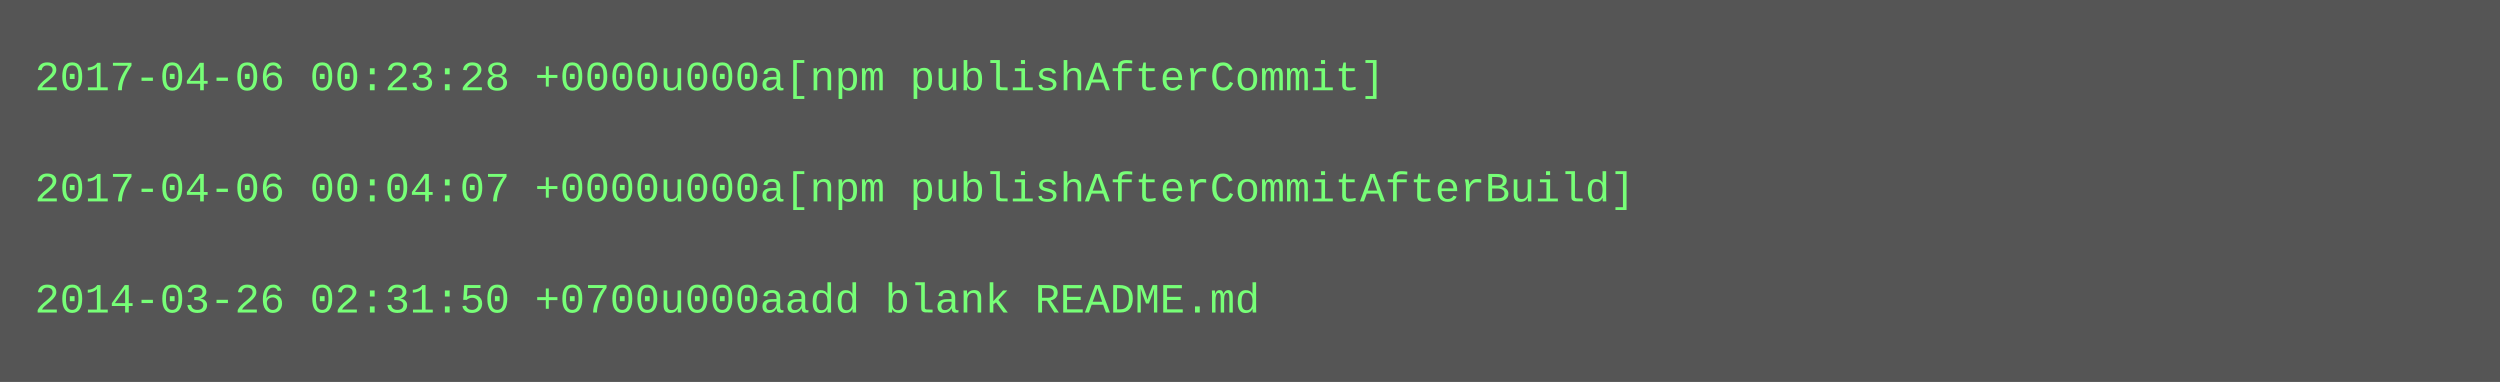
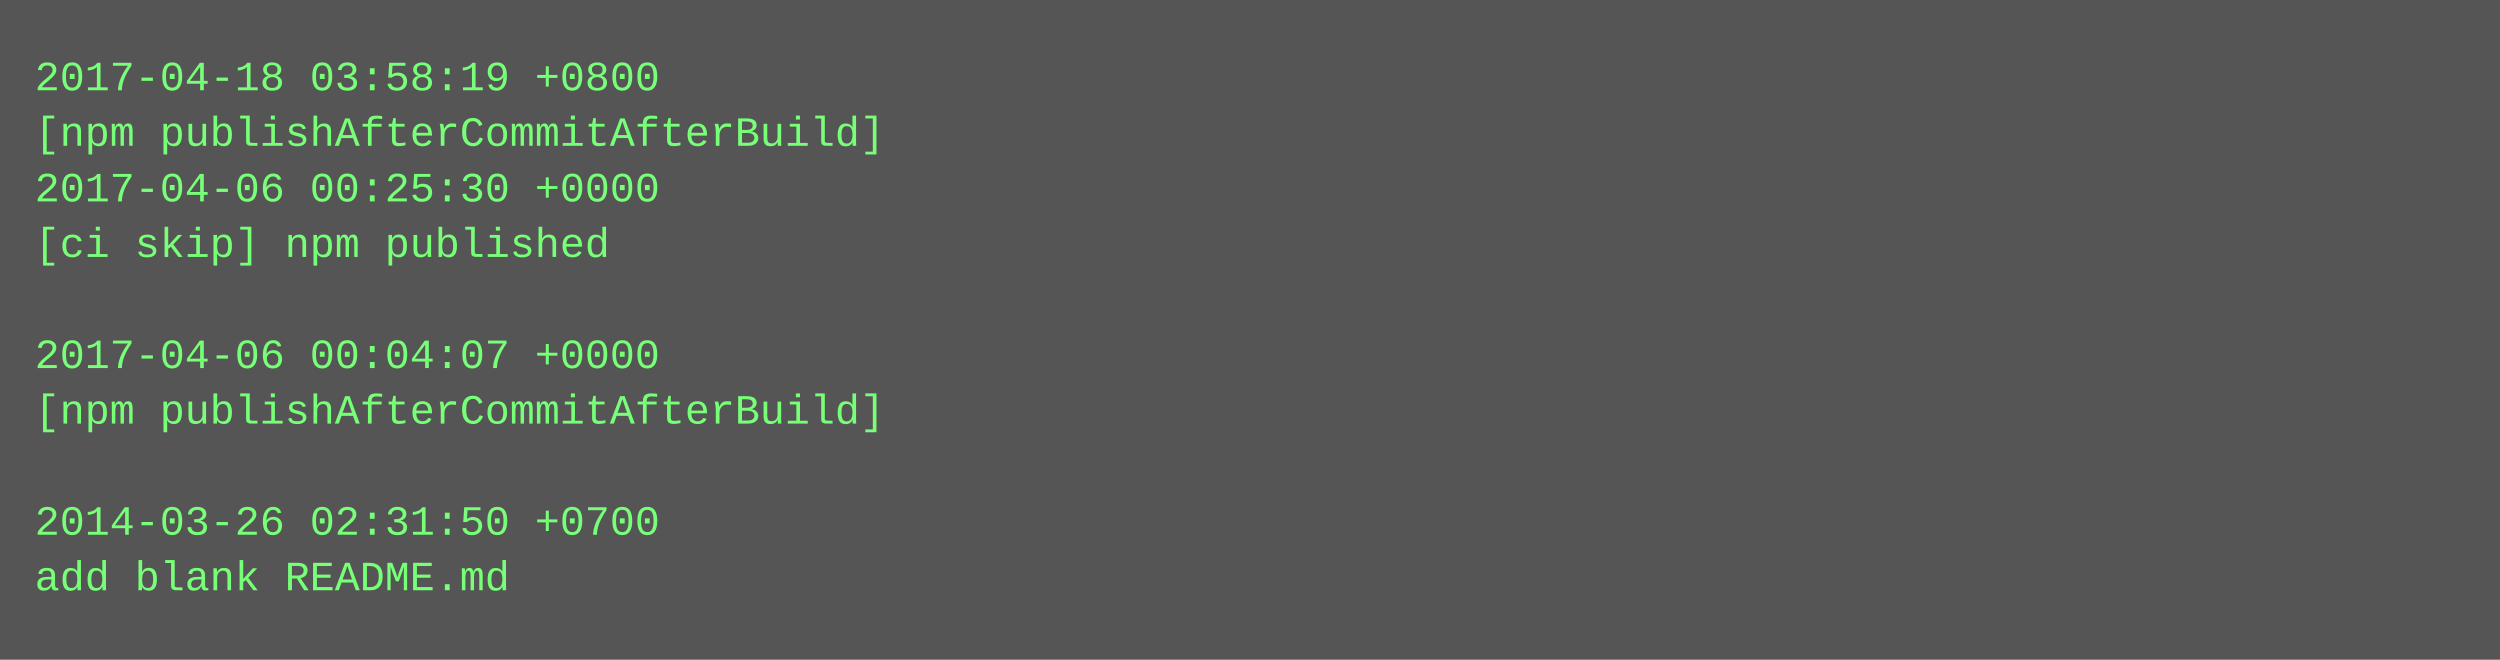
- <svg xmlns="http://www.w3.org/2000/svg" height="110" width="720">
-   <rect height="110" fill="#555" width="720" />
+ <svg xmlns="http://www.w3.org/2000/svg" height="190" width="720">
+   <rect height="190" fill="#555" width="720" />
  <text fill="#7f7" font-family="Courier New" font-size="12" xml:space="preserve">
-     <tspan x="10" y="26">2017-04-06 00:23:28 +0000u000a[npm publishAfterCommit]</tspan>
-     <tspan x="10" y="42" />
-     <tspan x="10" y="58">2017-04-06 00:04:07 +0000u000a[npm publishAfterCommitAfterBuild]</tspan>
-     <tspan x="10" y="74" />
-     <tspan x="10" y="90">2014-03-26 02:31:50 +0700u000aadd blank README.md</tspan>
+     <tspan x="10" y="26">2017-04-18 03:58:19 +0800</tspan>
+     <tspan x="10" y="42">[npm publishAfterCommitAfterBuild]</tspan>
+     <tspan x="10" y="58">2017-04-06 00:25:30 +0000</tspan>
+     <tspan x="10" y="74">[ci skip] npm published</tspan>
+     <tspan x="10" y="90" />
+     <tspan x="10" y="106">2017-04-06 00:04:07 +0000</tspan>
+     <tspan x="10" y="122">[npm publishAfterCommitAfterBuild]</tspan>
+     <tspan x="10" y="138" />
+     <tspan x="10" y="154">2014-03-26 02:31:50 +0700</tspan>
+     <tspan x="10" y="170">add blank README.md</tspan>
  </text>
</svg>
